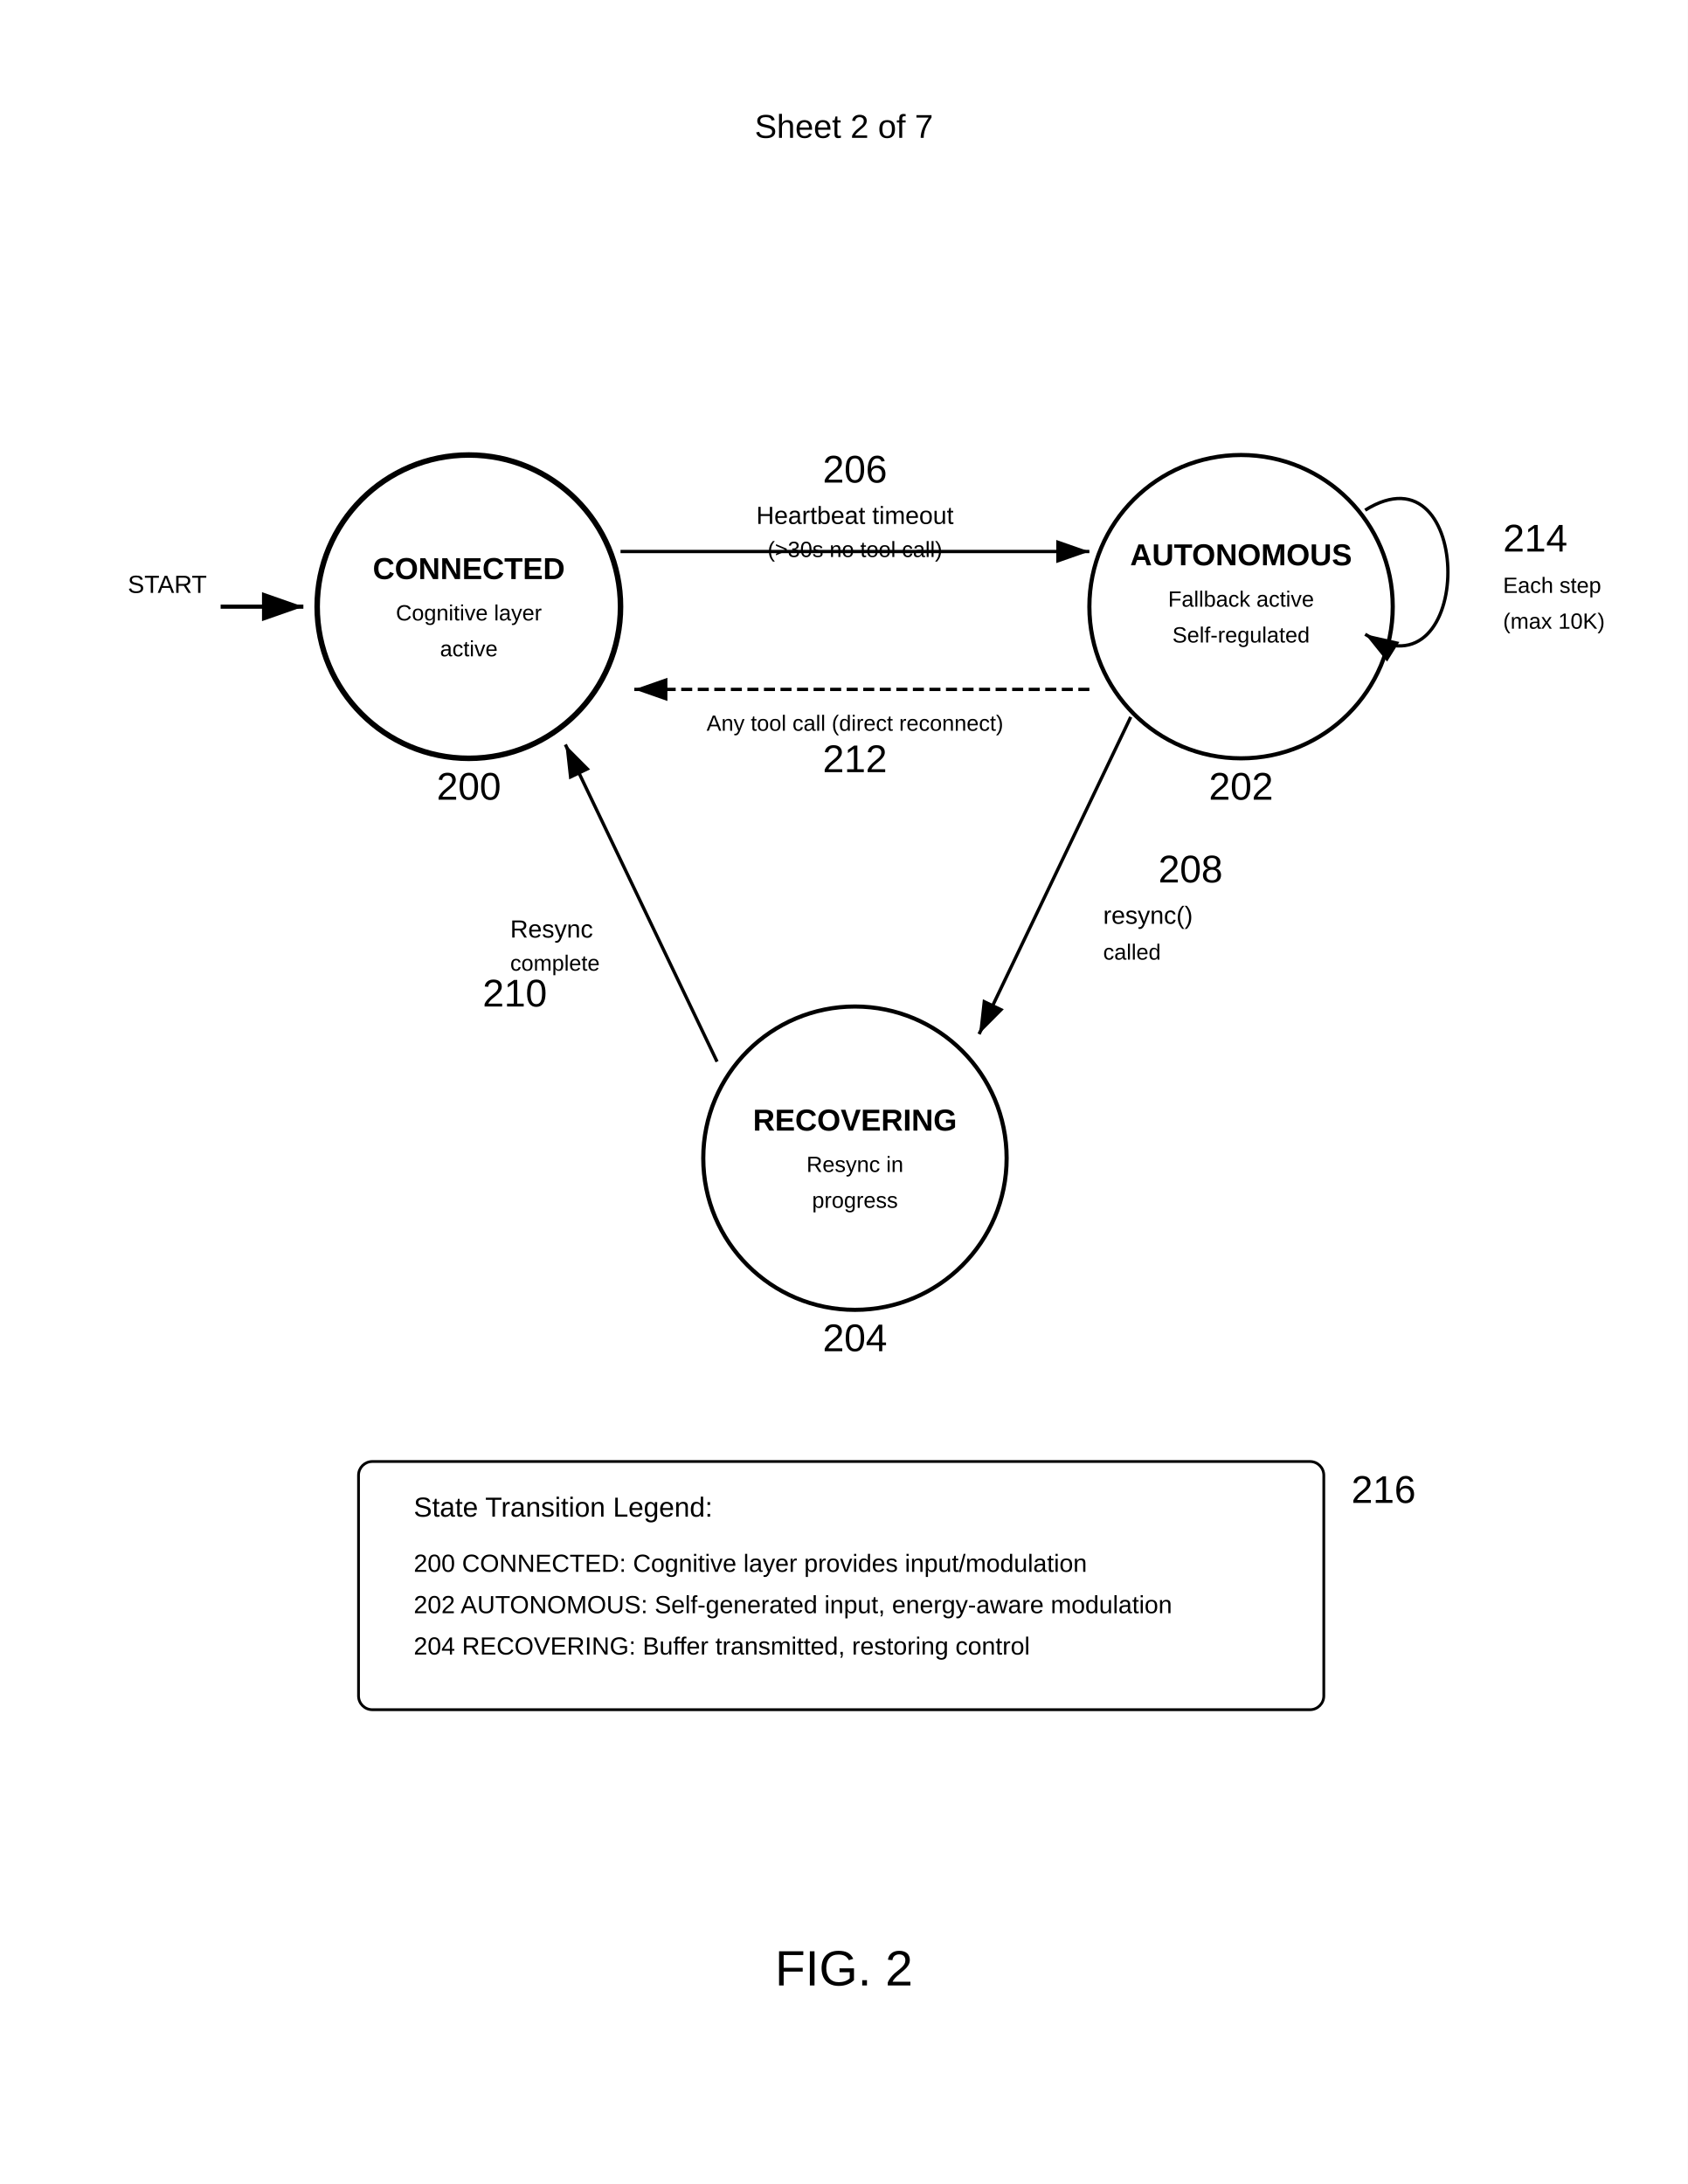
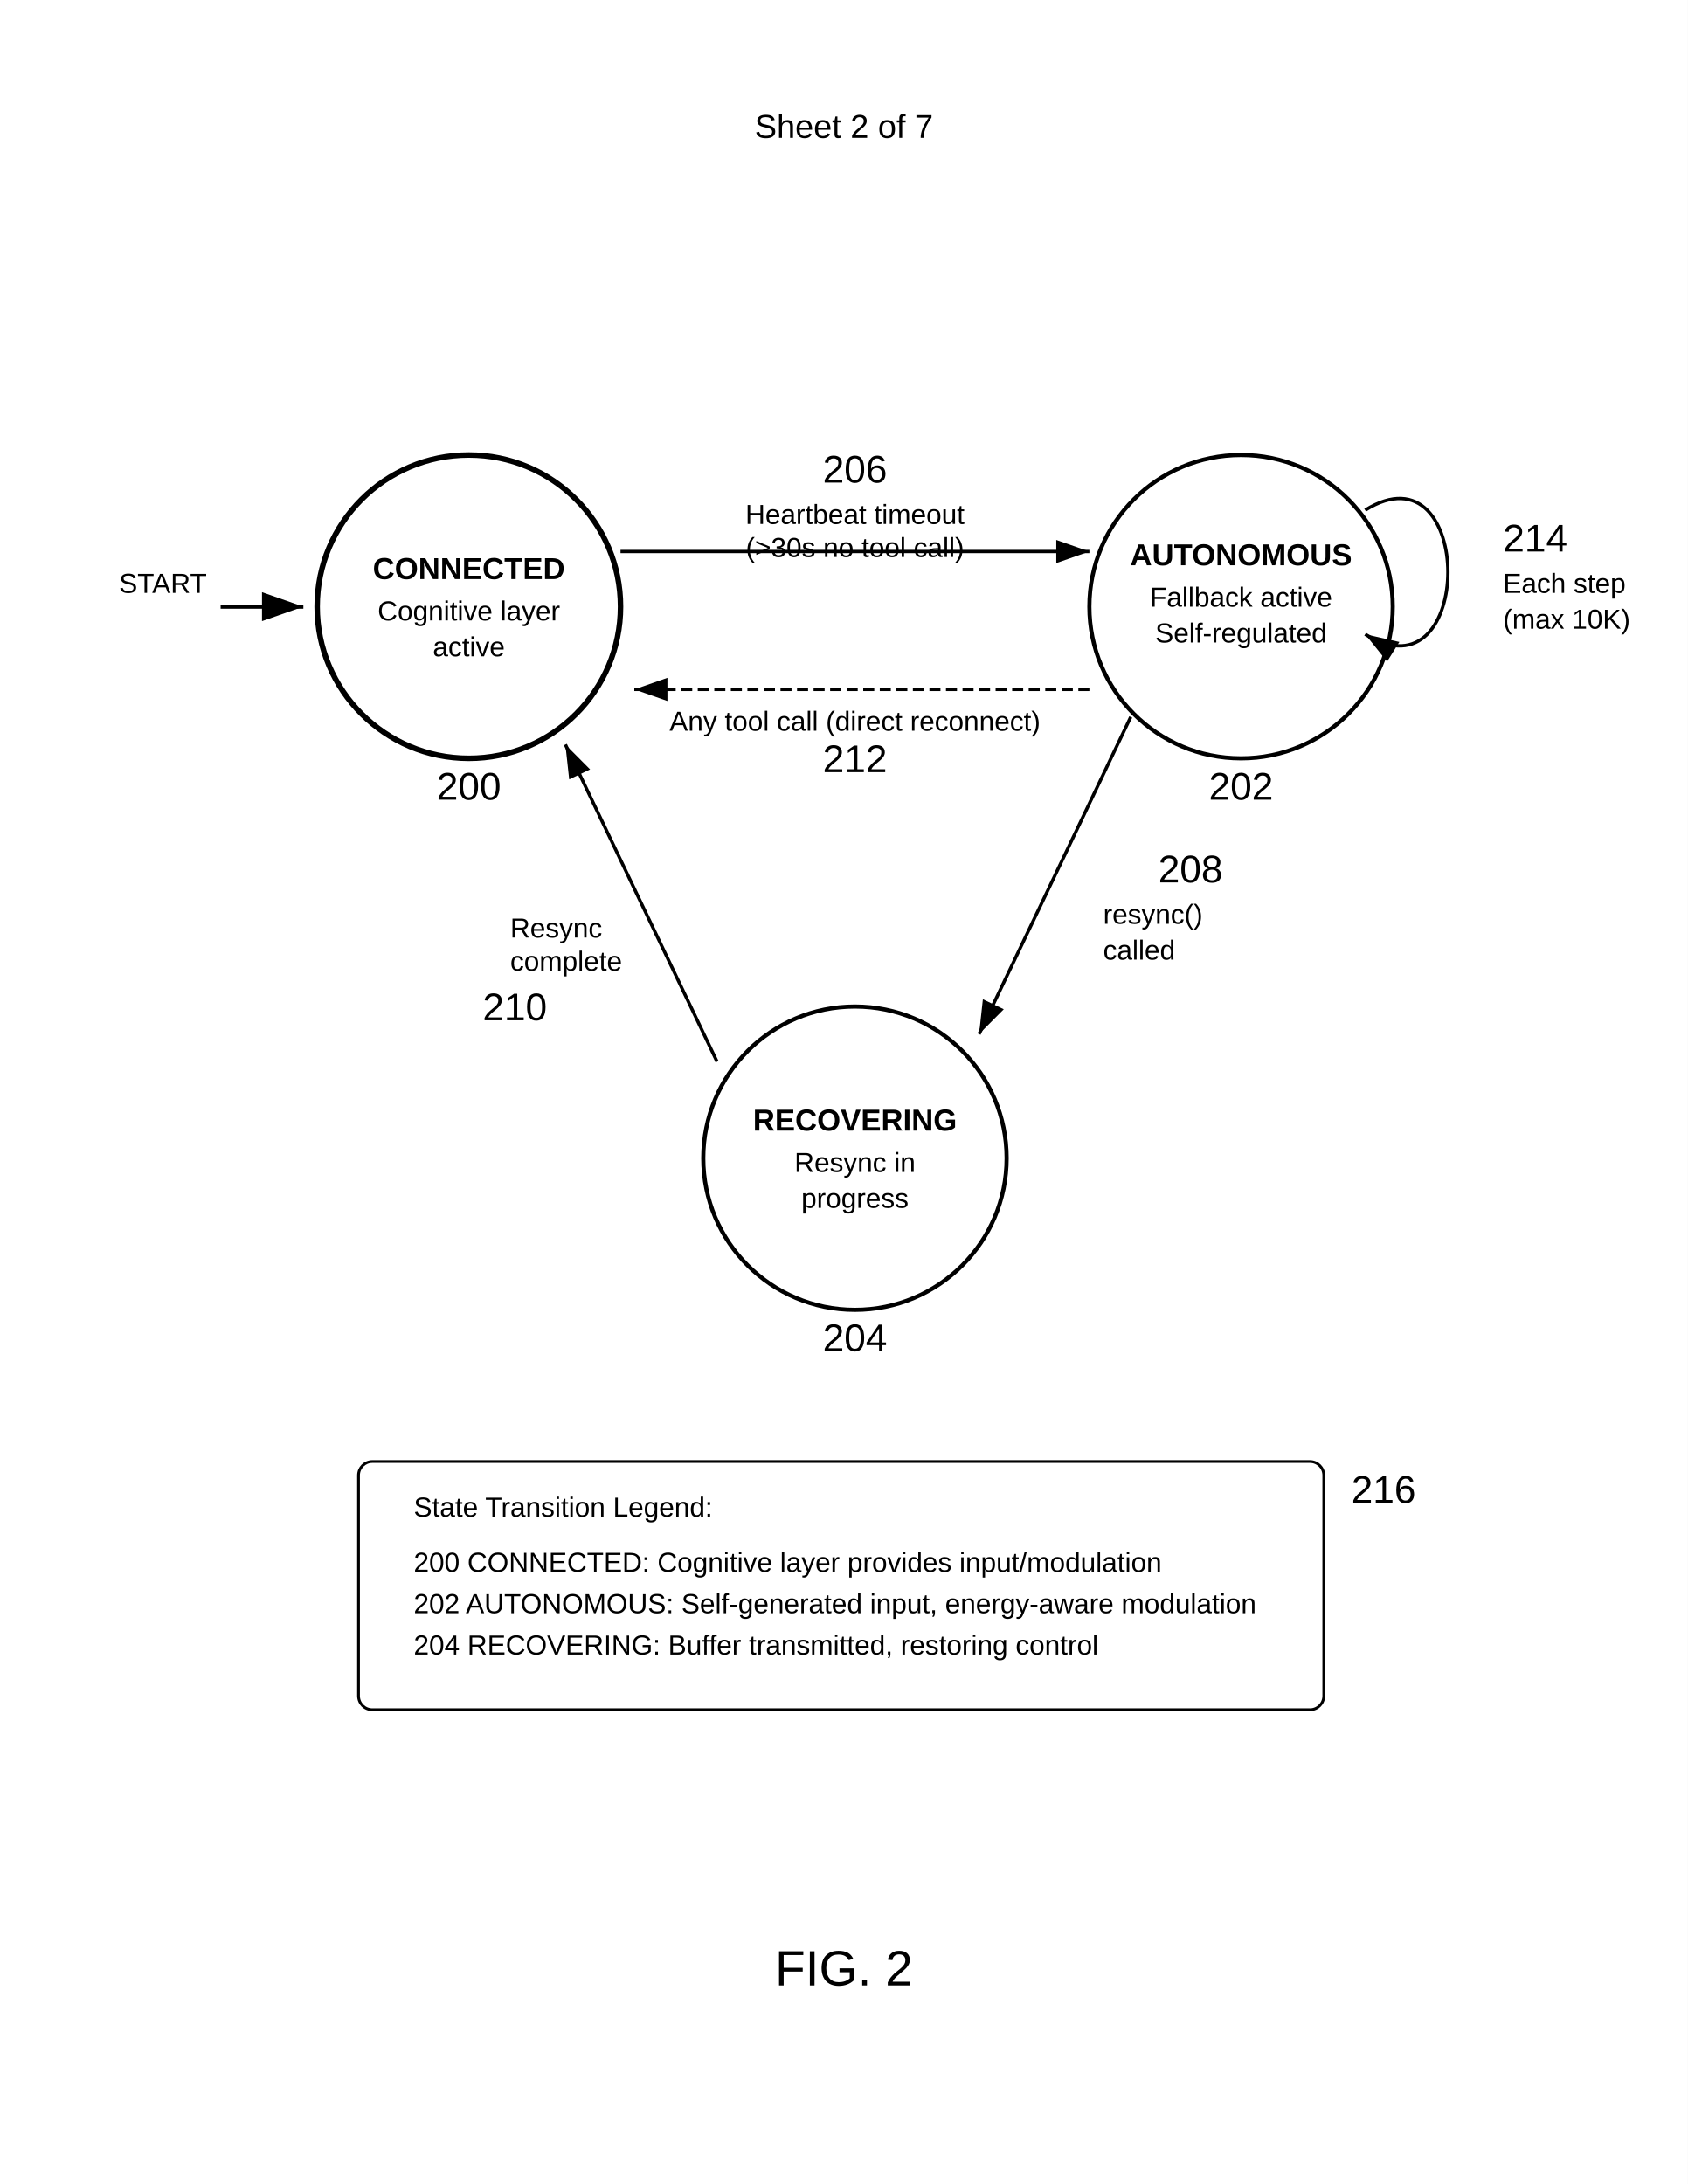
<svg xmlns="http://www.w3.org/2000/svg" width="612" height="792" viewBox="0 0 612 792">
  <rect width="100%" height="100%" fill="#fff" />
  <text x="306" y="50" font-family="Arial" font-size="12" text-anchor="middle" fill="#000">Sheet 2 of 7</text>
  <circle cx="170" cy="220" r="55" fill="none" stroke="#000" stroke-width="2" />
  <text x="170" y="210" font-family="Arial" font-size="11" font-weight="bold" text-anchor="middle" fill="#000">CONNECTED</text>
-   <text x="170" y="225" font-family="Arial" font-size="8" text-anchor="middle" fill="#000">Cognitive layer</text>
-   <text x="170" y="238" font-family="Arial" font-size="8" text-anchor="middle" fill="#000">active</text>
+   <text x="170" y="225" font-family="Arial" font-size="10" text-anchor="middle" fill="#000">Cognitive layer</text>
+   <text x="170" y="238" font-family="Arial" font-size="10" text-anchor="middle" fill="#000">active</text>
  <text x="170" y="290" font-family="Arial" font-size="14" font-weight="normal" text-anchor="middle" fill="#000">200</text>
  <path d="M80 220h30" stroke="#000" stroke-width="1.5" marker-end="url(#arrow)" />
-   <text x="75" y="215" font-family="Arial" font-size="9" text-anchor="end" fill="#000">START</text>
+   <text x="75" y="215" font-family="Arial" font-size="10" text-anchor="end" fill="#000">START</text>
  <circle cx="450" cy="220" r="55" fill="none" stroke="#000" stroke-width="1.5" />
  <text x="450" y="205" font-family="Arial" font-size="11" font-weight="bold" text-anchor="middle" fill="#000">AUTONOMOUS</text>
-   <text x="450" y="220" font-family="Arial" font-size="8" text-anchor="middle" fill="#000">Fallback active</text>
-   <text x="450" y="233" font-family="Arial" font-size="8" text-anchor="middle" fill="#000">Self-regulated</text>
+   <text x="450" y="220" font-family="Arial" font-size="10" text-anchor="middle" fill="#000">Fallback active</text>
+   <text x="450" y="233" font-family="Arial" font-size="10" text-anchor="middle" fill="#000">Self-regulated</text>
  <text x="450" y="290" font-family="Arial" font-size="14" font-weight="normal" text-anchor="middle" fill="#000">202</text>
  <circle cx="310" cy="420" r="55" fill="none" stroke="#000" stroke-width="1.5" />
  <text x="310" y="410" font-family="Arial" font-size="11" font-weight="bold" text-anchor="middle" fill="#000">RECOVERING</text>
-   <text x="310" y="425" font-family="Arial" font-size="8" text-anchor="middle" fill="#000">Resync in</text>
-   <text x="310" y="438" font-family="Arial" font-size="8" text-anchor="middle" fill="#000">progress</text>
+   <text x="310" y="425" font-family="Arial" font-size="10" text-anchor="middle" fill="#000">Resync in</text>
+   <text x="310" y="438" font-family="Arial" font-size="10" text-anchor="middle" fill="#000">progress</text>
  <text x="310" y="490" font-family="Arial" font-size="14" font-weight="normal" text-anchor="middle" fill="#000">204</text>
  <path d="M225 200h170" stroke="#000" stroke-width="1.2" marker-end="url(#arrow)" />
-   <text x="310" y="190" font-family="Arial" font-size="9" text-anchor="middle" fill="#000">Heartbeat timeout</text>
-   <text x="310" y="202" font-family="Arial" font-size="8" text-anchor="middle" fill="#000">(&gt;30s no tool call)</text>
+   <text x="310" y="190" font-family="Arial" font-size="10" text-anchor="middle" fill="#000">Heartbeat timeout</text>
+   <text x="310" y="202" font-family="Arial" font-size="10" text-anchor="middle" fill="#000">(&gt;30s no tool call)</text>
  <text x="310" y="175" font-family="Arial" font-size="14" font-weight="normal" text-anchor="middle" fill="#000">206</text>
  <path d="M410 260l-55 115" stroke="#000" stroke-width="1.2" marker-end="url(#arrow)" fill="none" />
-   <text x="400" y="335" font-family="Arial" font-size="9" fill="#000">resync()</text>
-   <text x="400" y="348" font-family="Arial" font-size="8" fill="#000">called</text>
+   <text x="400" y="335" font-family="Arial" font-size="10" fill="#000">resync()</text>
+   <text x="400" y="348" font-family="Arial" font-size="10" fill="#000">called</text>
  <text x="420" y="320" font-family="Arial" font-size="14" font-weight="normal" fill="#000">208</text>
  <path d="M260 385l-55-115" stroke="#000" stroke-width="1.2" marker-end="url(#arrow)" fill="none" />
-   <text x="185" y="340" font-family="Arial" font-size="9" fill="#000">Resync</text>
-   <text x="185" y="352" font-family="Arial" font-size="8" fill="#000">complete</text>
-   <text x="175" y="365" font-family="Arial" font-size="14" font-weight="normal" fill="#000">210</text>
+   <text x="185" y="340" font-family="Arial" font-size="10" fill="#000">Resync</text>
+   <text x="185" y="352" font-family="Arial" font-size="10" fill="#000">complete</text>
+   <text x="175" y="370" font-family="Arial" font-size="14" font-weight="normal" fill="#000">210</text>
  <path d="M395 250H230" stroke="#000" stroke-width="1.2" stroke-dasharray="4,2" marker-end="url(#arrow)" />
-   <text x="310" y="265" font-family="Arial" font-size="8" text-anchor="middle" fill="#000">Any tool call (direct reconnect)</text>
+   <text x="310" y="265" font-family="Arial" font-size="10" text-anchor="middle" fill="#000">Any tool call (direct reconnect)</text>
  <text x="310" y="280" font-family="Arial" font-size="14" font-weight="normal" text-anchor="middle" fill="#000">212</text>
  <path d="M495 185c40-25 40 70 0 45" fill="none" stroke="#000" stroke-width="1.2" marker-end="url(#arrow)" />
-   <text x="545" y="215" font-family="Arial" font-size="8" fill="#000">Each step</text>
-   <text x="545" y="228" font-family="Arial" font-size="8" fill="#000">(max 10K)</text>
+   <text x="545" y="215" font-family="Arial" font-size="10" fill="#000">Each step</text>
+   <text x="545" y="228" font-family="Arial" font-size="10" fill="#000">(max 10K)</text>
  <text x="545" y="200" font-family="Arial" font-size="14" font-weight="normal" fill="#000">214</text>
  <rect x="130" y="530" width="350" height="90" rx="5" fill="none" stroke="#000" stroke-width="1" />
  <text x="150" y="550" font-family="Arial" font-size="10" fill="#000">State Transition Legend:</text>
-   <text x="150" y="570" font-family="Arial" font-size="9" fill="#000">200 CONNECTED: Cognitive layer provides input/modulation</text>
-   <text x="150" y="585" font-family="Arial" font-size="9" fill="#000">202 AUTONOMOUS: Self-generated input, energy-aware modulation</text>
-   <text x="150" y="600" font-family="Arial" font-size="9" fill="#000">204 RECOVERING: Buffer transmitted, restoring control</text>
+   <text x="150" y="570" font-family="Arial" font-size="10" fill="#000">200 CONNECTED: Cognitive layer provides input/modulation</text>
+   <text x="150" y="585" font-family="Arial" font-size="10" fill="#000">202 AUTONOMOUS: Self-generated input, energy-aware modulation</text>
+   <text x="150" y="600" font-family="Arial" font-size="10" fill="#000">204 RECOVERING: Buffer transmitted, restoring control</text>
  <text x="490" y="545" font-family="Arial" font-size="14" font-weight="normal" fill="#000">216</text>
  <defs>
    <marker id="arrow" markerWidth="10" markerHeight="7" refX="10" refY="3.5" orient="auto">
      <polygon points="0 0, 10 3.5, 0 7" fill="#000" />
    </marker>
  </defs>
  <text x="306" y="720" font-family="Arial" font-size="18" font-weight="normal" text-anchor="middle" fill="#000">FIG. 2</text>
</svg>
